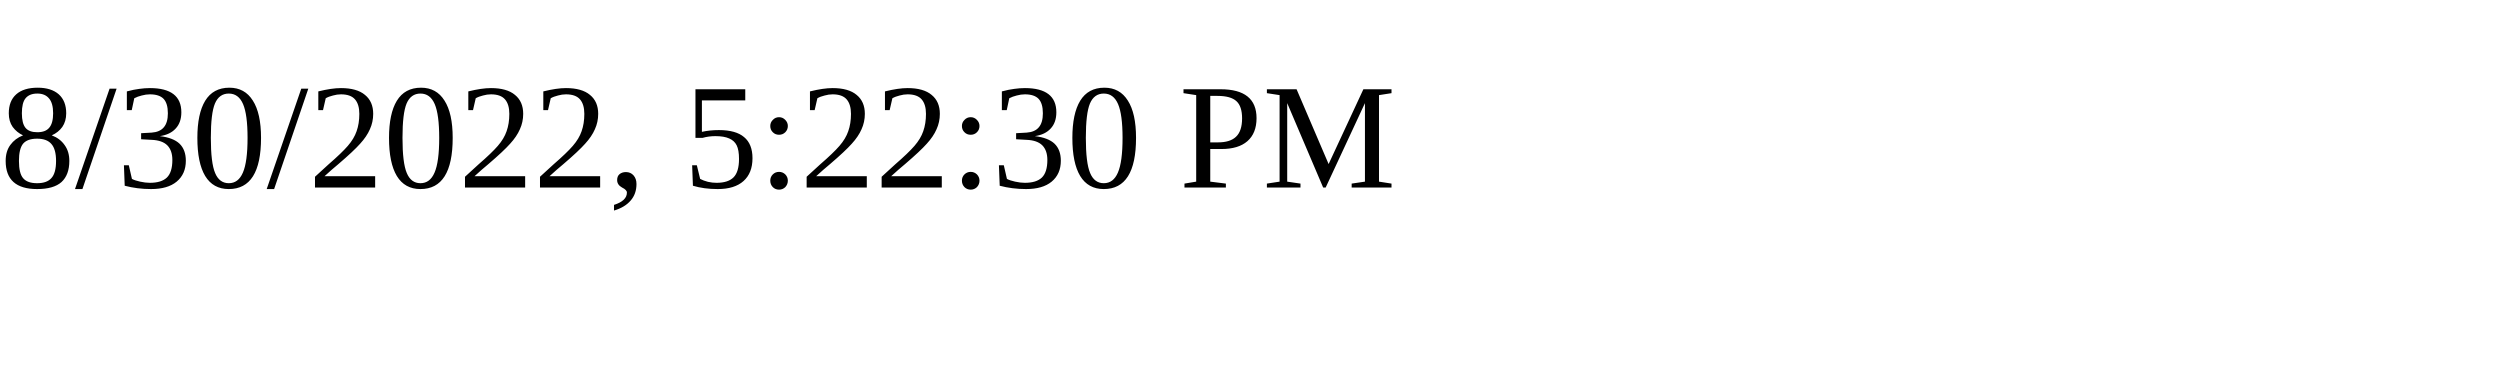
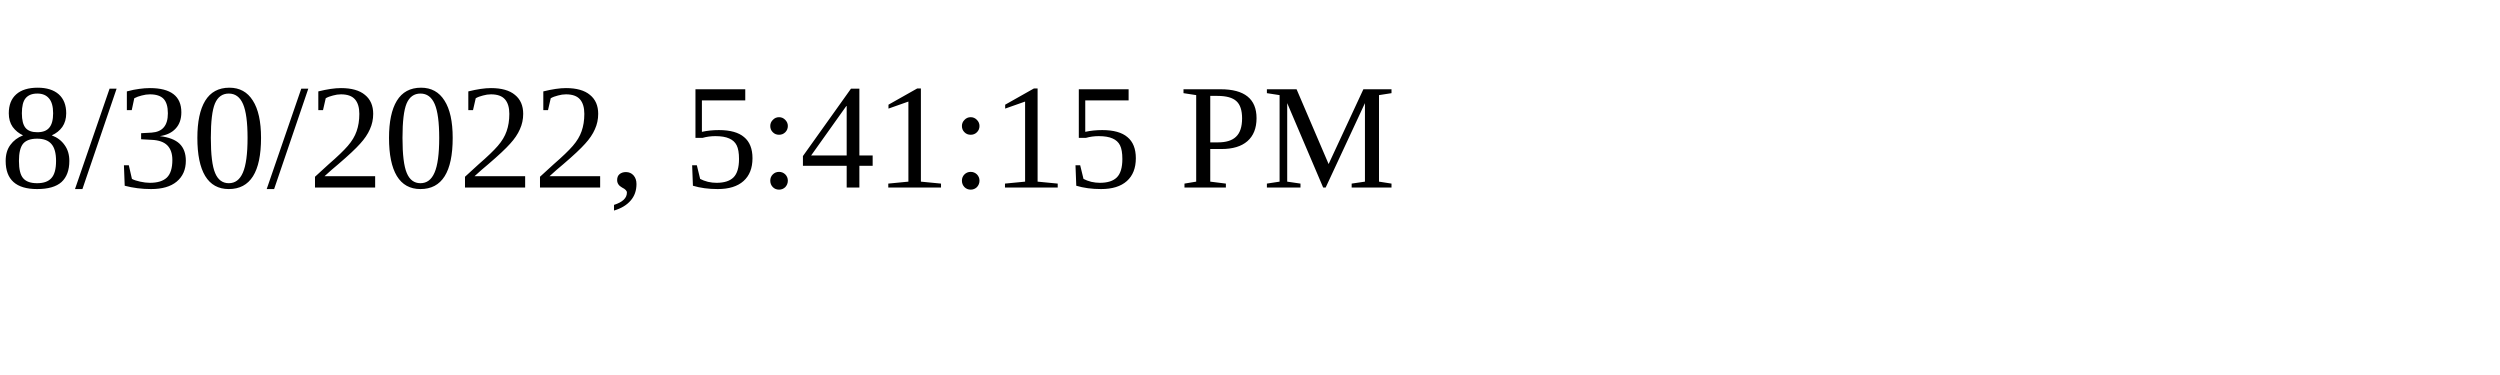
<svg xmlns="http://www.w3.org/2000/svg" height="30" width="200">
-   <text x="0" y="15">8/30/2022, 5:22:30 PM</text>
+   <text x="0" y="15">8/30/2022, 5:41:15 PM</text>
</svg>
